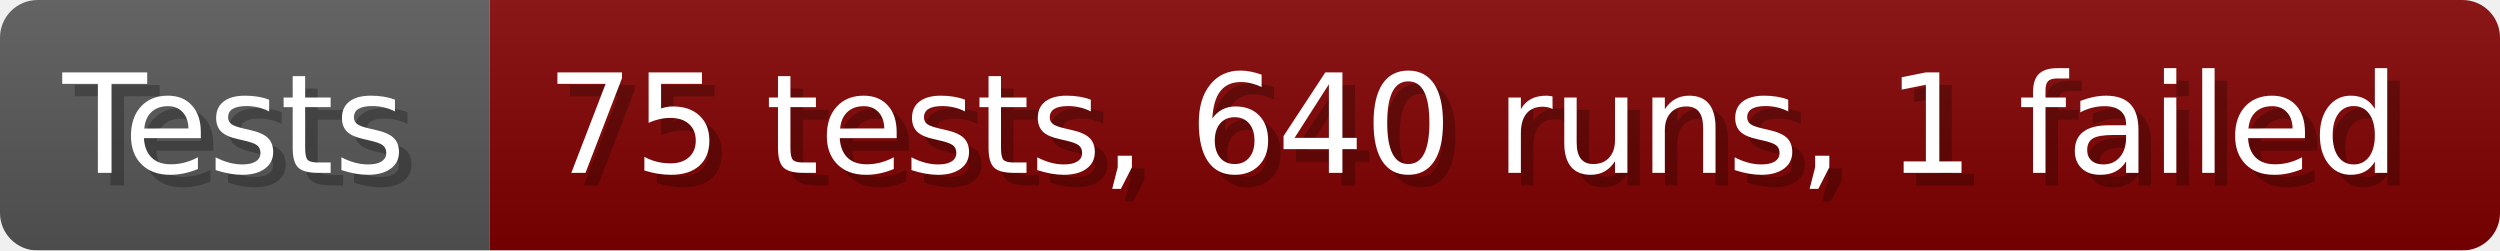
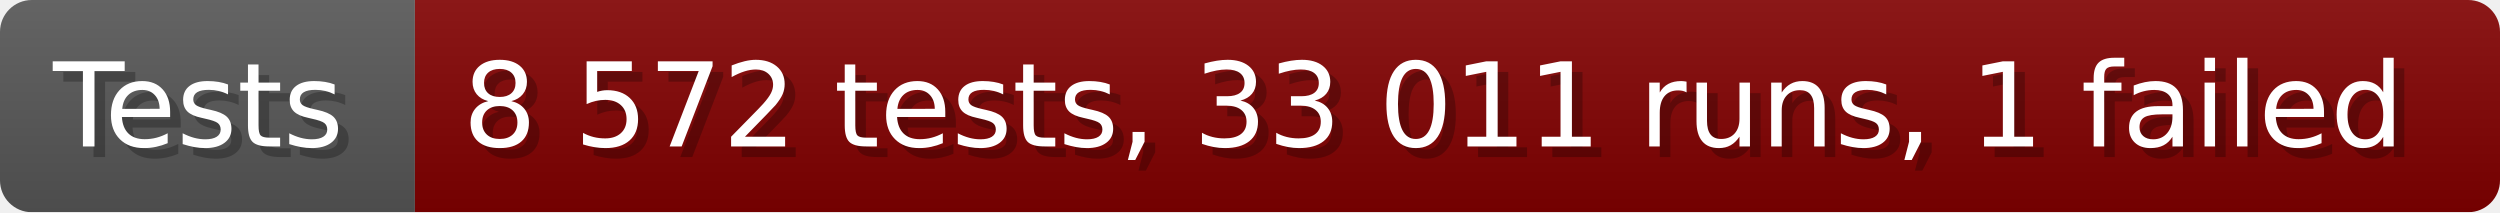
- <svg xmlns="http://www.w3.org/2000/svg" width="199.6" height="20" viewBox="0 0 1996 200" role="img" aria-label="Tests: 75 tests, 640 runs, 1 failed">
+ <svg xmlns="http://www.w3.org/2000/svg" width="235.6" height="20" viewBox="0 0 2356 200" role="img" aria-label="Tests: 8 572 tests, 33 011 runs, 1 failed">
  <linearGradient id="a" x2="0" y2="100%">
    <stop offset="0" stop-opacity=".1" stop-color="#EEE" />
    <stop offset="1" stop-opacity=".1" />
  </linearGradient>
  <mask id="m">
-     <rect width="1996" height="200" rx="30" fill="#FFF" />
+     <rect width="2356" height="200" rx="30" fill="#FFF" />
  </mask>
  <g mask="url(#m)">
    <rect width="391" height="200" fill="#555" />
-     <rect width="1605" height="200" fill="#800000" x="391" />
-     <rect width="1996" height="200" fill="url(#a)" />
+     <rect width="1965" height="200" fill="#800000" x="391" />
+     <rect width="2356" height="200" fill="url(#a)" />
  </g>
  <g aria-hidden="true" fill="#fff" text-anchor="start" font-family="Verdana,DejaVu Sans,sans-serif" font-size="110">
    <text x="60" y="148" textLength="291" fill="#000" opacity="0.25">Tests</text>
    <text x="50" y="138" textLength="291">Tests</text>
-     <text x="446" y="148" textLength="1505" fill="#000" opacity="0.25">75 tests, 640 runs, 1 failed</text>
-     <text x="436" y="138" textLength="1505">75 tests, 640 runs, 1 failed</text>
+     <text x="446" y="148" textLength="1865" fill="#000" opacity="0.25">8 572 tests, 33 011 runs, 1 failed</text>
+     <text x="436" y="138" textLength="1865">8 572 tests, 33 011 runs, 1 failed</text>
  </g>
</svg>
